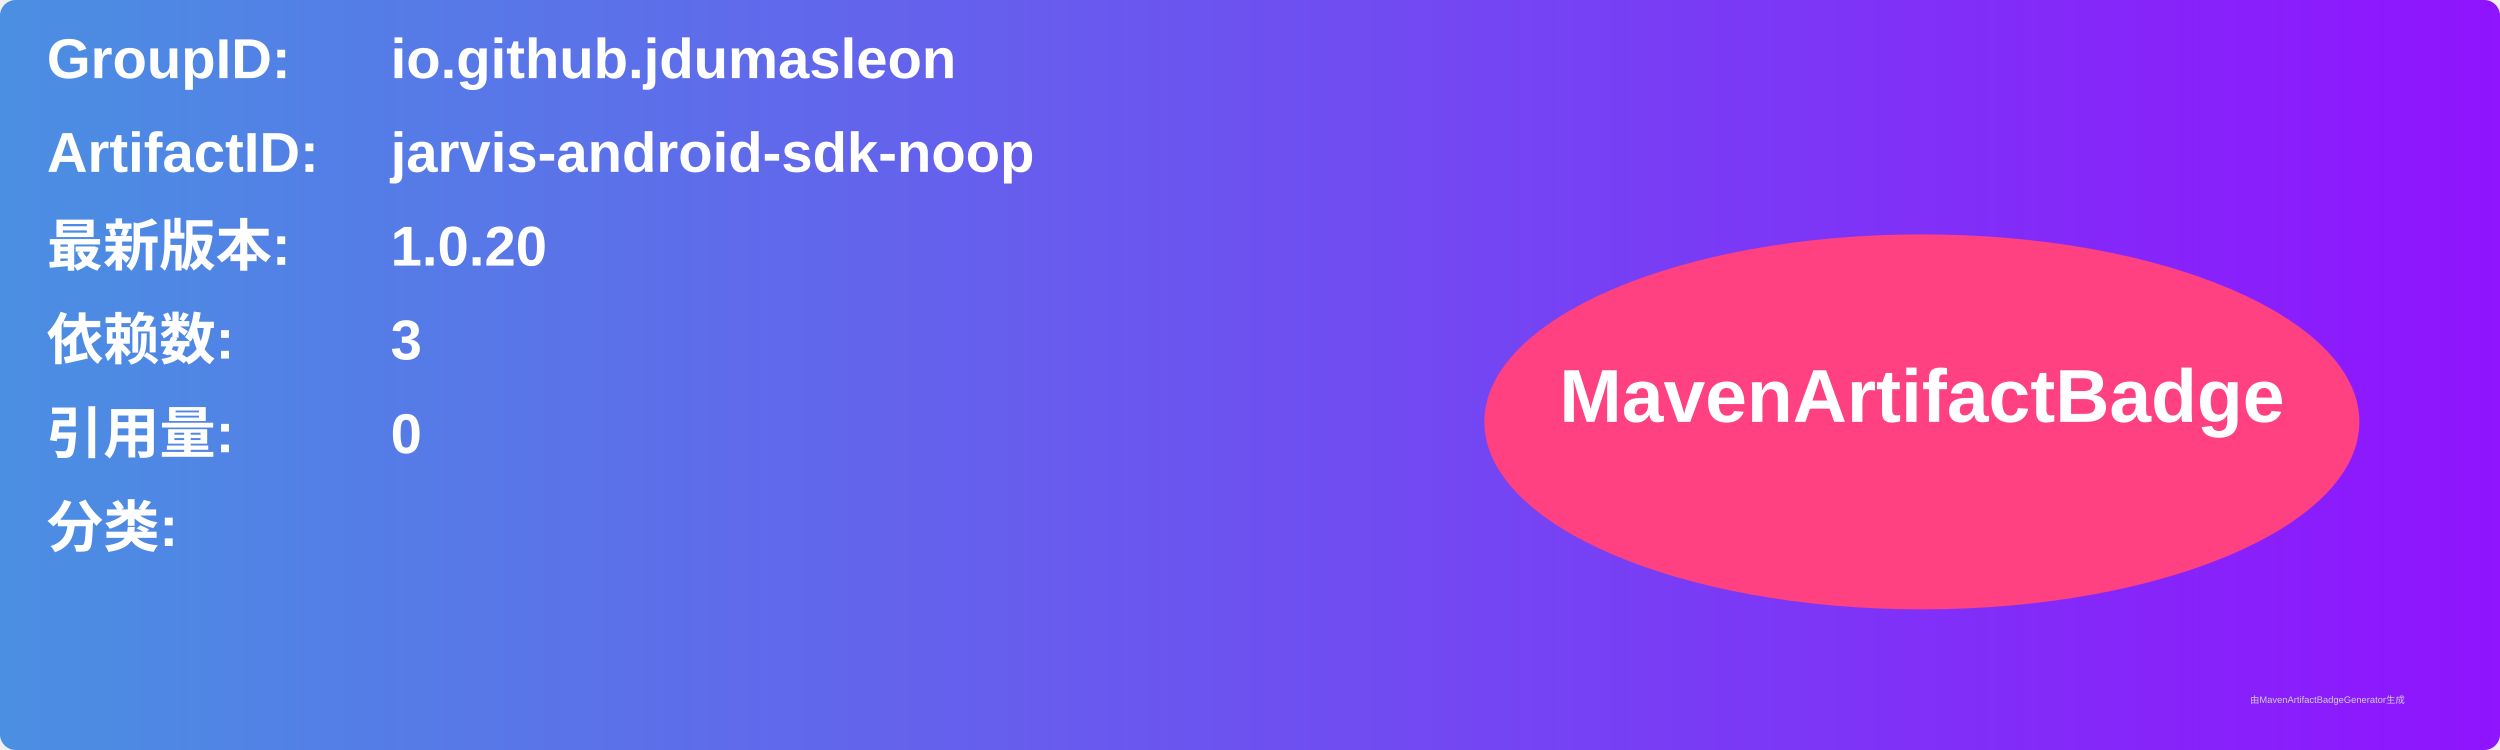
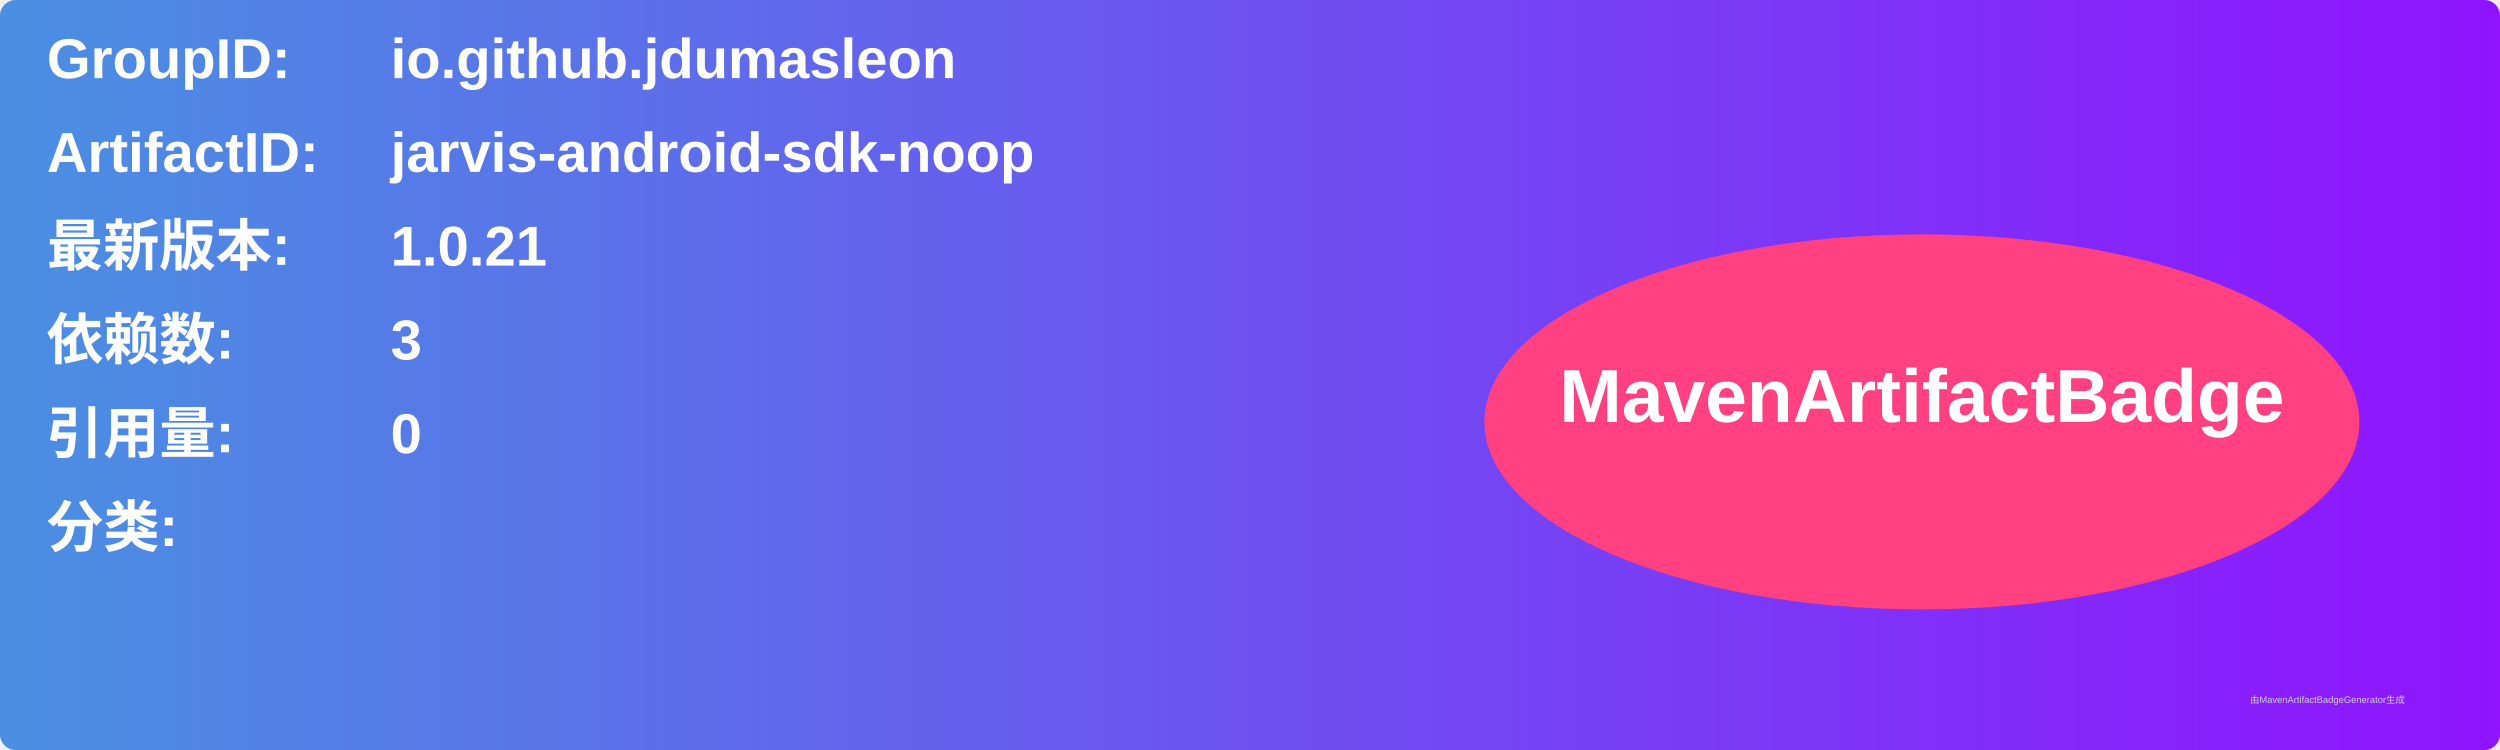
<svg xmlns="http://www.w3.org/2000/svg" width="800" height="240" viewBox="0 0 800 240">
  <linearGradient id="grad" x1="0%" y1="0%" x2="100%" y2="0%">
    <stop offset="0%" stop-color="#4a90e2" />
    <stop offset="100%" stop-color="#9013fe" />
  </linearGradient>
  <rect width="100%" height="100%" rx="5" ry="5" fill="url(#grad)" />
  <g transform="translate(15, 15)">
    <text x="0" y="10" font-family="Arial" font-size="18" fill="white" font-weight="bold" width="260">GroupID:</text>
    <text x="110" y="10" font-family="Arial" font-size="18" fill="white" font-weight="bold" width="460">io.github.jdumasleon</text>
    <text x="0" y="40" font-family="Arial" font-size="18" fill="white" font-weight="bold" width="260">ArtifactID:</text>
    <text x="110" y="40" font-family="Arial" font-size="18" fill="white" font-weight="bold" width="460">jarvis-android-sdk-noop</text>
    <text x="0" y="70" font-family="Arial" font-size="18" fill="white" font-weight="bold">最新版本:</text>
    <text x="110" y="70" font-family="Arial" font-size="18" fill="white" font-weight="bold">
-       <tspan font-weight="bold">1.0.20</tspan>
+       <tspan font-weight="bold">1.0.21</tspan>
    </text>
    <text x="0" y="100" font-family="Arial" font-size="18" fill="white" font-weight="bold">依赖数: </text>
    <text x="110" y="100" font-family="Arial" font-size="18" fill="white">
      <tspan font-weight="bold">3</tspan>
    </text>
    <text x="0" y="130" font-family="Arial" font-size="18" fill="white" font-weight="bold">引用量: </text>
    <text x="110" y="130" font-family="Arial" font-size="18" fill="white">
      <tspan font-weight="bold">0</tspan>
    </text>
    <text x="0" y="160" font-family="Arial" font-size="18" fill="white" font-weight="bold">分类:</text>
    <text x="10" y="190" font-family="Arial" font-size="10" fill="white">
      <tspan font-weight="bold" />
    </text>
    <ellipse cx="600" cy="120" rx="140" ry="60" fill="#ff4081" />
    <text x="600" y="120" text-anchor="middle" font-family="Arial" font-size="24" fill="white" font-weight="bold">MavenArtifactBadge</text>
  </g>
  <text x="720" y="225" font-family="Arial" font-size="3" fill="#d0d0d0">由MavenArtifactBadgeGenerator生成</text>
</svg>
